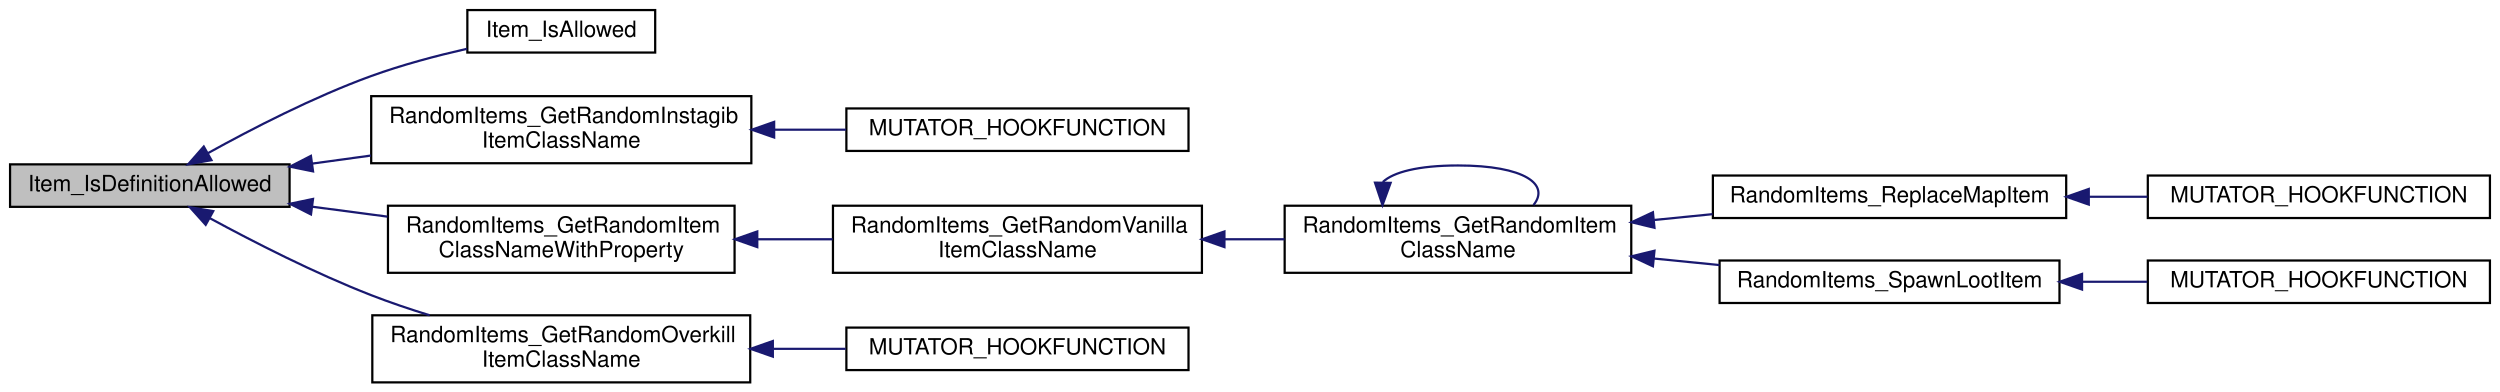
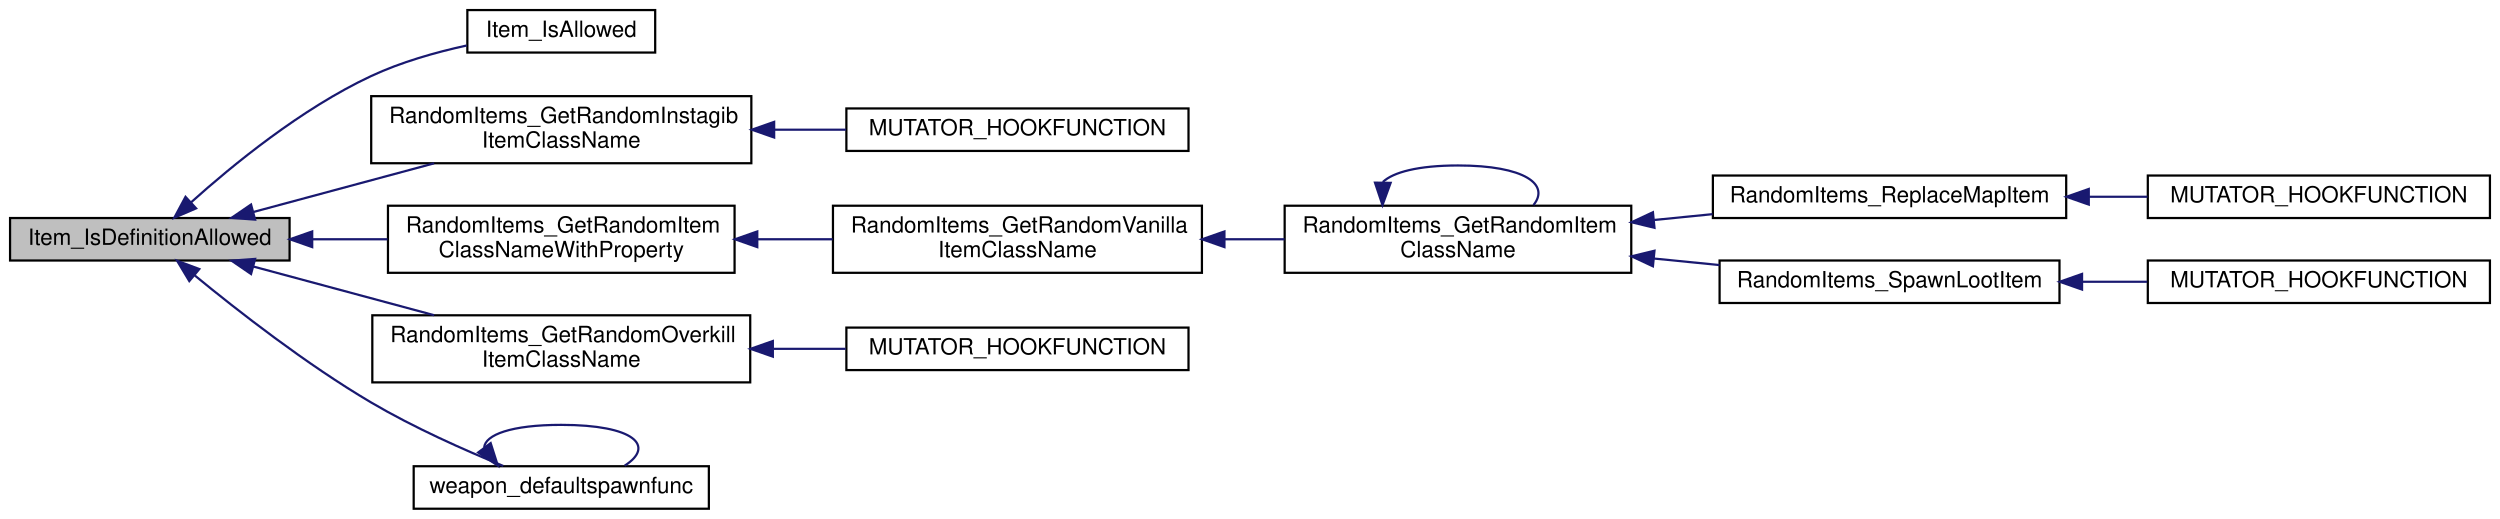
- <svg xmlns="http://www.w3.org/2000/svg" xmlns:xlink="http://www.w3.org/1999/xlink" width="1118pt" height="175pt" viewBox="0.00 0.00 1118.00 175.00">
-   <g id="graph0" class="graph" transform="scale(1 1) rotate(0) translate(4 171)">
+ <svg xmlns="http://www.w3.org/2000/svg" xmlns:xlink="http://www.w3.org/1999/xlink" width="1118pt" height="232pt" viewBox="0.00 0.00 1118.00 232.00">
+   <g id="graph0" class="graph" transform="scale(1 1) rotate(0) translate(4 228)">
    <g id="node1" class="node">
-       <polygon fill="#bfbfbf" stroke="black" points="0.5,-78.5 0.5,-97.5 125.5,-97.5 125.5,-78.5 0.5,-78.5" />
-       <text text-anchor="middle" x="63" y="-85.5" font-family="Helvetica,sans-Serif" font-size="10.00">Item_IsDefinitionAllowed</text>
+       <polygon fill="#bfbfbf" stroke="black" points="0.5,-111.5 0.5,-130.5 125.5,-130.5 125.5,-111.5 0.5,-111.5" />
+       <text text-anchor="middle" x="63" y="-118.5" font-family="Helvetica,sans-Serif" font-size="10.00">Item_IsDefinitionAllowed</text>
    </g>
    <g id="node2" class="node">
      <g id="a_node2">
        <a xlink:href="../../d1/dbb/server_2items_8qh.html#a1daf53d4975530276c6ab8ada8be8ad3" target="_top" xlink:title="Checks whether the items with the specified class name are allowed to spawn. ">
-           <polygon fill="none" stroke="black" points="205,-147.5 205,-166.5 289,-166.5 289,-147.5 205,-147.5" />
-           <text text-anchor="middle" x="247" y="-154.5" font-family="Helvetica,sans-Serif" font-size="10.00">Item_IsAllowed</text>
+           <polygon fill="none" stroke="black" points="205,-204.5 205,-223.5 289,-223.5 289,-204.5 205,-204.5" />
+           <text text-anchor="middle" x="247" y="-211.5" font-family="Helvetica,sans-Serif" font-size="10.00">Item_IsAllowed</text>
        </a>
      </g>
    </g>
    <g id="edge1" class="edge">
-       <path fill="none" stroke="midnightblue" d="M88.927,-102.472C108.322,-113.232 136.19,-127.617 162,-137 175.666,-141.968 191.036,-146.043 204.856,-149.188" />
-       <polygon fill="midnightblue" stroke="midnightblue" points="90.563,-99.377 80.132,-97.519 87.128,-105.476 90.563,-99.377" />
+       <path fill="none" stroke="midnightblue" d="M81.332,-137.409C99.879,-154.078 130.856,-179.453 162,-194 175.311,-200.217 190.74,-204.606 204.716,-207.654" />
+       <polygon fill="midnightblue" stroke="midnightblue" points="83.691,-134.823 73.955,-130.643 78.96,-139.982 83.691,-134.823" />
    </g>
    <g id="node3" class="node">
      <g id="a_node3">
        <a xlink:href="../../d4/db0/sv__instagib_8qc.html#af288d5699858924210c3052cd73c3ae8" target="_top" xlink:title="Returns a random classname of the instagib item. ">
-           <polygon fill="none" stroke="black" points="162,-98 162,-128 332,-128 332,-98 162,-98" />
-           <text text-anchor="start" x="170" y="-116" font-family="Helvetica,sans-Serif" font-size="10.00">RandomItems_GetRandomInstagib</text>
-           <text text-anchor="middle" x="247" y="-105" font-family="Helvetica,sans-Serif" font-size="10.00">ItemClassName</text>
+           <polygon fill="none" stroke="black" points="162,-155 162,-185 332,-185 332,-155 162,-155" />
+           <text text-anchor="start" x="170" y="-173" font-family="Helvetica,sans-Serif" font-size="10.00">RandomItems_GetRandomInstagib</text>
+           <text text-anchor="middle" x="247" y="-162" font-family="Helvetica,sans-Serif" font-size="10.00">ItemClassName</text>
        </a>
      </g>
    </g>
    <g id="edge2" class="edge">
-       <path fill="none" stroke="midnightblue" d="M135.6,-97.835C144.217,-99.019 153.077,-100.236 161.851,-101.441" />
-       <polygon fill="midnightblue" stroke="midnightblue" points="136,-94.357 125.617,-96.464 135.048,-101.292 136,-94.357" />
+       <path fill="none" stroke="midnightblue" d="M109.276,-133.19C133.757,-139.781 164.205,-147.978 190.148,-154.963" />
+       <polygon fill="midnightblue" stroke="midnightblue" points="110.09,-129.784 99.523,-130.564 108.27,-136.543 110.09,-129.784" />
    </g>
    <g id="node5" class="node">
      <g id="a_node5">
        <a xlink:href="../../d2/de3/sv__random__items_8qc.html#a67a18349934bc81bcd9d5bbcd5783fc0" target="_top" xlink:title="Returns a random classname of the item with specific property. ">
-           <polygon fill="none" stroke="black" points="169.5,-49 169.5,-79 324.5,-79 324.5,-49 169.5,-49" />
-           <text text-anchor="start" x="177.5" y="-67" font-family="Helvetica,sans-Serif" font-size="10.00">RandomItems_GetRandomItem</text>
-           <text text-anchor="middle" x="247" y="-56" font-family="Helvetica,sans-Serif" font-size="10.00">ClassNameWithProperty</text>
+           <polygon fill="none" stroke="black" points="169.5,-106 169.5,-136 324.5,-136 324.5,-106 169.5,-106" />
+           <text text-anchor="start" x="177.5" y="-124" font-family="Helvetica,sans-Serif" font-size="10.00">RandomItems_GetRandomItem</text>
+           <text text-anchor="middle" x="247" y="-113" font-family="Helvetica,sans-Serif" font-size="10.00">ClassNameWithProperty</text>
        </a>
      </g>
    </g>
    <g id="edge4" class="edge">
-       <path fill="none" stroke="midnightblue" d="M135.63,-78.554C146.677,-77.097 158.124,-75.588 169.277,-74.117" />
-       <polygon fill="midnightblue" stroke="midnightblue" points="135.073,-75.097 125.617,-79.875 135.989,-82.037 135.073,-75.097" />
+       <path fill="none" stroke="midnightblue" d="M135.63,-121C146.677,-121 158.124,-121 169.277,-121" />
+       <polygon fill="midnightblue" stroke="midnightblue" points="135.617,-117.5 125.617,-121 135.617,-124.5 135.617,-117.5" />
    </g>
    <g id="node12" class="node">
      <g id="a_node12">
        <a xlink:href="../../d8/d0c/sv__overkill_8qc.html#ab90bc7f56ad50cdab3702fc78ecfd9d8" target="_top" xlink:title="Returns a random classname of the overkill item. ">
-           <polygon fill="none" stroke="black" points="162.5,-0 162.5,-30 331.5,-30 331.5,-0 162.5,-0" />
-           <text text-anchor="start" x="170.5" y="-18" font-family="Helvetica,sans-Serif" font-size="10.00">RandomItems_GetRandomOverkill</text>
-           <text text-anchor="middle" x="247" y="-7" font-family="Helvetica,sans-Serif" font-size="10.00">ItemClassName</text>
+           <polygon fill="none" stroke="black" points="162.5,-57 162.5,-87 331.5,-87 331.5,-57 162.5,-57" />
+           <text text-anchor="start" x="170.5" y="-75" font-family="Helvetica,sans-Serif" font-size="10.00">RandomItems_GetRandomOverkill</text>
+           <text text-anchor="middle" x="247" y="-64" font-family="Helvetica,sans-Serif" font-size="10.00">ItemClassName</text>
        </a>
      </g>
    </g>
    <g id="edge12" class="edge">
-       <path fill="none" stroke="midnightblue" d="M89.748,-73.475C109.174,-62.927 136.71,-48.837 162,-39 170.34,-35.756 179.297,-32.733 188.144,-30" />
-       <polygon fill="midnightblue" stroke="midnightblue" points="87.986,-70.45 80.909,-78.334 91.358,-76.584 87.986,-70.45" />
+       <path fill="none" stroke="midnightblue" d="M109.276,-108.81C133.757,-102.219 164.205,-94.022 190.148,-87.037" />
+       <polygon fill="midnightblue" stroke="midnightblue" points="108.27,-105.457 99.523,-111.436 110.09,-112.216 108.27,-105.457" />
+     </g>
+     <g id="node14" class="node">
+       <g id="a_node14">
+         <a xlink:href="../../d3/d93/spawning_8qh.html#a60096e5c98b3b608470b6130fce0b405" target="_top" xlink:title="weapon_defaultspawnfunc">
+           <polygon fill="none" stroke="black" points="181,-0.5 181,-19.5 313,-19.5 313,-0.5 181,-0.5" />
+           <text text-anchor="middle" x="247" y="-7.5" font-family="Helvetica,sans-Serif" font-size="10.00">weapon_defaultspawnfunc</text>
+         </a>
+       </g>
+     </g>
+     <g id="edge14" class="edge">
+       <path fill="none" stroke="midnightblue" d="M83.14,-104.786C102.291,-89.047 132.994,-65.094 162,-48 181.03,-36.785 203.953,-26.619 221.041,-19.63" />
+       <polygon fill="midnightblue" stroke="midnightblue" points="80.654,-102.302 75.202,-111.386 85.129,-107.684 80.654,-102.302" />
    </g>
    <g id="node4" class="node">
      <g id="a_node4">
        <a xlink:href="../../d4/db0/sv__instagib_8qc.html#a26c025b5bfa9cb04a1ad19f9902d8d10" target="_top" xlink:title="MUTATOR_HOOKFUNCTION">
-           <polygon fill="none" stroke="black" points="374.5,-103.5 374.5,-122.5 527.5,-122.5 527.5,-103.5 374.5,-103.5" />
-           <text text-anchor="middle" x="451" y="-110.5" font-family="Helvetica,sans-Serif" font-size="10.00">MUTATOR_HOOKFUNCTION</text>
+           <polygon fill="none" stroke="black" points="374.5,-160.5 374.5,-179.5 527.5,-179.5 527.5,-160.5 374.5,-160.5" />
+           <text text-anchor="middle" x="451" y="-167.5" font-family="Helvetica,sans-Serif" font-size="10.00">MUTATOR_HOOKFUNCTION</text>
        </a>
      </g>
    </g>
    <g id="edge3" class="edge">
-       <path fill="none" stroke="midnightblue" d="M342.412,-113C353.107,-113 363.901,-113 374.312,-113" />
-       <polygon fill="midnightblue" stroke="midnightblue" points="342.204,-109.5 332.203,-113 342.203,-116.5 342.204,-109.5" />
+       <path fill="none" stroke="midnightblue" d="M342.412,-170C353.107,-170 363.901,-170 374.312,-170" />
+       <polygon fill="midnightblue" stroke="midnightblue" points="342.204,-166.5 332.203,-170 342.203,-173.5 342.204,-166.5" />
    </g>
    <g id="node6" class="node">
      <g id="a_node6">
        <a xlink:href="../../d8/d48/sv__random__items_8qh.html#aa670ed34cdba4589a36484d70406a798" target="_top" xlink:title="Returns a random classname of the vanilla item. ">
-           <polygon fill="none" stroke="black" points="368.5,-49 368.5,-79 533.5,-79 533.5,-49 368.5,-49" />
-           <text text-anchor="start" x="376.5" y="-67" font-family="Helvetica,sans-Serif" font-size="10.00">RandomItems_GetRandomVanilla</text>
-           <text text-anchor="middle" x="451" y="-56" font-family="Helvetica,sans-Serif" font-size="10.00">ItemClassName</text>
+           <polygon fill="none" stroke="black" points="368.5,-106 368.5,-136 533.5,-136 533.5,-106 368.5,-106" />
+           <text text-anchor="start" x="376.5" y="-124" font-family="Helvetica,sans-Serif" font-size="10.00">RandomItems_GetRandomVanilla</text>
+           <text text-anchor="middle" x="451" y="-113" font-family="Helvetica,sans-Serif" font-size="10.00">ItemClassName</text>
        </a>
      </g>
    </g>
    <g id="edge5" class="edge">
-       <path fill="none" stroke="midnightblue" d="M334.798,-64C345.932,-64 357.301,-64 368.348,-64" />
-       <polygon fill="midnightblue" stroke="midnightblue" points="334.656,-60.5 324.656,-64 334.656,-67.5 334.656,-60.5" />
+       <path fill="none" stroke="midnightblue" d="M334.798,-121C345.932,-121 357.301,-121 368.348,-121" />
+       <polygon fill="midnightblue" stroke="midnightblue" points="334.656,-117.5 324.656,-121 334.656,-124.5 334.656,-117.5" />
    </g>
    <g id="node7" class="node">
      <g id="a_node7">
        <a xlink:href="../../d8/d48/sv__random__items_8qh.html#a732923b4ae4678be286a01f9ae75ebd4" target="_top" xlink:title="Returns a random classname of the item. ">
-           <polygon fill="none" stroke="black" points="570.5,-49 570.5,-79 725.5,-79 725.5,-49 570.5,-49" />
-           <text text-anchor="start" x="578.5" y="-67" font-family="Helvetica,sans-Serif" font-size="10.00">RandomItems_GetRandomItem</text>
-           <text text-anchor="middle" x="648" y="-56" font-family="Helvetica,sans-Serif" font-size="10.00">ClassName</text>
+           <polygon fill="none" stroke="black" points="570.5,-106 570.5,-136 725.5,-136 725.5,-106 570.5,-106" />
+           <text text-anchor="start" x="578.5" y="-124" font-family="Helvetica,sans-Serif" font-size="10.00">RandomItems_GetRandomItem</text>
+           <text text-anchor="middle" x="648" y="-113" font-family="Helvetica,sans-Serif" font-size="10.00">ClassName</text>
        </a>
      </g>
    </g>
    <g id="edge6" class="edge">
-       <path fill="none" stroke="midnightblue" d="M543.645,-64C552.61,-64 561.641,-64 570.434,-64" />
-       <polygon fill="midnightblue" stroke="midnightblue" points="543.568,-60.5 533.568,-64 543.568,-67.5 543.568,-60.5" />
+       <path fill="none" stroke="midnightblue" d="M543.645,-121C552.61,-121 561.641,-121 570.434,-121" />
+       <polygon fill="midnightblue" stroke="midnightblue" points="543.568,-117.5 533.568,-121 543.568,-124.5 543.568,-117.5" />
    </g>
    <g id="edge7" class="edge">
-       <path fill="none" stroke="midnightblue" d="M614.393,-89.597C618.985,-93.97 630.188,-97 648,-97 678,-97 689.25,-88.406 681.75,-79.275" />
-       <polygon fill="midnightblue" stroke="midnightblue" points="617.888,-89.226 614.25,-79.275 610.889,-89.323 617.888,-89.226" />
+       <path fill="none" stroke="midnightblue" d="M614.393,-146.598C618.985,-150.97 630.188,-154 648,-154 678,-154 689.25,-145.406 681.75,-136.275" />
+       <polygon fill="midnightblue" stroke="midnightblue" points="617.888,-146.226 614.25,-136.275 610.889,-146.323 617.888,-146.226" />
    </g>
    <g id="node8" class="node">
      <g id="a_node8">
        <a xlink:href="../../d2/de3/sv__random__items_8qc.html#a470a4fe03f93be6c62663d96818cddce" target="_top" xlink:title="Replaces a map item. ">
-           <polygon fill="none" stroke="black" points="762,-73.5 762,-92.5 920,-92.5 920,-73.5 762,-73.5" />
-           <text text-anchor="middle" x="841" y="-80.5" font-family="Helvetica,sans-Serif" font-size="10.00">RandomItems_ReplaceMapItem</text>
+           <polygon fill="none" stroke="black" points="762,-130.5 762,-149.5 920,-149.5 920,-130.5 762,-130.5" />
+           <text text-anchor="middle" x="841" y="-137.5" font-family="Helvetica,sans-Serif" font-size="10.00">RandomItems_ReplaceMapItem</text>
        </a>
      </g>
    </g>
    <g id="edge8" class="edge">
-       <path fill="none" stroke="midnightblue" d="M735.737,-72.628C744.436,-73.494 753.234,-74.369 761.837,-75.225" />
-       <polygon fill="midnightblue" stroke="midnightblue" points="735.884,-69.126 725.586,-71.618 735.191,-76.091 735.884,-69.126" />
+       <path fill="none" stroke="midnightblue" d="M735.737,-129.628C744.436,-130.494 753.234,-131.369 761.837,-132.225" />
+       <polygon fill="midnightblue" stroke="midnightblue" points="735.884,-126.126 725.586,-128.619 735.191,-133.091 735.884,-126.126" />
    </g>
    <g id="node10" class="node">
      <g id="a_node10">
        <a xlink:href="../../d2/de3/sv__random__items_8qc.html#aea68046b18b6c21762249c71fa669164" target="_top" xlink:title="Spawns a random loot item. ">
-           <polygon fill="none" stroke="black" points="765,-35.5 765,-54.5 917,-54.5 917,-35.5 765,-35.5" />
-           <text text-anchor="middle" x="841" y="-42.5" font-family="Helvetica,sans-Serif" font-size="10.00">RandomItems_SpawnLootItem</text>
+           <polygon fill="none" stroke="black" points="765,-92.5 765,-111.5 917,-111.5 917,-92.5 765,-92.5" />
+           <text text-anchor="middle" x="841" y="-99.5" font-family="Helvetica,sans-Serif" font-size="10.00">RandomItems_SpawnLootItem</text>
        </a>
      </g>
    </g>
    <g id="edge10" class="edge">
-       <path fill="none" stroke="midnightblue" d="M735.7,-55.375C745.464,-54.404 755.352,-53.42 764.951,-52.466" />
-       <polygon fill="midnightblue" stroke="midnightblue" points="735.191,-51.909 725.586,-56.382 735.884,-58.874 735.191,-51.909" />
+       <path fill="none" stroke="midnightblue" d="M735.7,-112.375C745.464,-111.404 755.352,-110.42 764.951,-109.466" />
+       <polygon fill="midnightblue" stroke="midnightblue" points="735.191,-108.909 725.586,-113.381 735.884,-115.874 735.191,-108.909" />
    </g>
    <g id="node9" class="node">
      <g id="a_node9">
        <a xlink:href="../../d2/de3/sv__random__items_8qc.html#a2eed2b08380665aeefdc3f802c558785" target="_top" xlink:title="Hook that is called when an item is about to spawn. ">
-           <polygon fill="none" stroke="black" points="956.5,-73.5 956.5,-92.5 1109.5,-92.5 1109.5,-73.5 956.5,-73.5" />
-           <text text-anchor="middle" x="1033" y="-80.5" font-family="Helvetica,sans-Serif" font-size="10.00">MUTATOR_HOOKFUNCTION</text>
+           <polygon fill="none" stroke="black" points="956.5,-130.5 956.5,-149.5 1109.5,-149.5 1109.5,-130.5 956.5,-130.5" />
+           <text text-anchor="middle" x="1033" y="-137.5" font-family="Helvetica,sans-Serif" font-size="10.00">MUTATOR_HOOKFUNCTION</text>
        </a>
      </g>
    </g>
    <g id="edge9" class="edge">
-       <path fill="none" stroke="midnightblue" d="M930.277,-83C938.989,-83 947.776,-83 956.344,-83" />
-       <polygon fill="midnightblue" stroke="midnightblue" points="930.103,-79.5 920.103,-83 930.103,-86.5 930.103,-79.5" />
+       <path fill="none" stroke="midnightblue" d="M930.277,-140C938.989,-140 947.776,-140 956.344,-140" />
+       <polygon fill="midnightblue" stroke="midnightblue" points="930.103,-136.5 920.103,-140 930.103,-143.5 930.103,-136.5" />
    </g>
    <g id="node11" class="node">
      <g id="a_node11">
        <a xlink:href="../../d2/de3/sv__random__items_8qc.html#a76c736edbcbf5583892557c60402667b" target="_top" xlink:title="Hook which is called when the player dies. ">
-           <polygon fill="none" stroke="black" points="956.5,-35.5 956.5,-54.5 1109.5,-54.5 1109.5,-35.5 956.5,-35.5" />
-           <text text-anchor="middle" x="1033" y="-42.5" font-family="Helvetica,sans-Serif" font-size="10.00">MUTATOR_HOOKFUNCTION</text>
+           <polygon fill="none" stroke="black" points="956.5,-92.5 956.5,-111.5 1109.5,-111.5 1109.5,-92.5 956.5,-92.5" />
+           <text text-anchor="middle" x="1033" y="-99.5" font-family="Helvetica,sans-Serif" font-size="10.00">MUTATOR_HOOKFUNCTION</text>
        </a>
      </g>
    </g>
    <g id="edge11" class="edge">
-       <path fill="none" stroke="midnightblue" d="M927.126,-45C936.817,-45 946.648,-45 956.207,-45" />
-       <polygon fill="midnightblue" stroke="midnightblue" points="927.093,-41.5 917.093,-45 927.093,-48.5 927.093,-41.5" />
+       <path fill="none" stroke="midnightblue" d="M927.126,-102C936.817,-102 946.648,-102 956.207,-102" />
+       <polygon fill="midnightblue" stroke="midnightblue" points="927.093,-98.5 917.093,-102 927.093,-105.5 927.093,-98.5" />
    </g>
    <g id="node13" class="node">
      <g id="a_node13">
        <a xlink:href="../../d8/d0c/sv__overkill_8qc.html#a368eb8df55555c3a2a6725579f3b7ad1" target="_top" xlink:title="MUTATOR_HOOKFUNCTION">
-           <polygon fill="none" stroke="black" points="374.5,-5.5 374.5,-24.5 527.5,-24.5 527.5,-5.5 374.5,-5.5" />
-           <text text-anchor="middle" x="451" y="-12.5" font-family="Helvetica,sans-Serif" font-size="10.00">MUTATOR_HOOKFUNCTION</text>
+           <polygon fill="none" stroke="black" points="374.5,-62.5 374.5,-81.5 527.5,-81.5 527.5,-62.5 374.5,-62.5" />
+           <text text-anchor="middle" x="451" y="-69.5" font-family="Helvetica,sans-Serif" font-size="10.00">MUTATOR_HOOKFUNCTION</text>
        </a>
      </g>
    </g>
    <g id="edge13" class="edge">
-       <path fill="none" stroke="midnightblue" d="M341.937,-15C352.75,-15 363.671,-15 374.202,-15" />
-       <polygon fill="midnightblue" stroke="midnightblue" points="341.619,-11.5 331.619,-15 341.619,-18.5 341.619,-11.5" />
+       <path fill="none" stroke="midnightblue" d="M341.937,-72C352.75,-72 363.671,-72 374.202,-72" />
+       <polygon fill="midnightblue" stroke="midnightblue" points="341.619,-68.5 331.619,-72 341.619,-75.5 341.619,-68.5" />
+     </g>
+     <g id="edge15" class="edge">
+       <path fill="none" stroke="midnightblue" d="M212.517,-27.891C213.022,-33.541 224.517,-38 247,-38 279.703,-38 289.156,-28.565 275.36,-19.757" />
+       <polygon fill="midnightblue" stroke="midnightblue" points="215.423,-29.852 218.64,-19.757 209.83,-25.642 215.423,-29.852" />
    </g>
  </g>
</svg>
